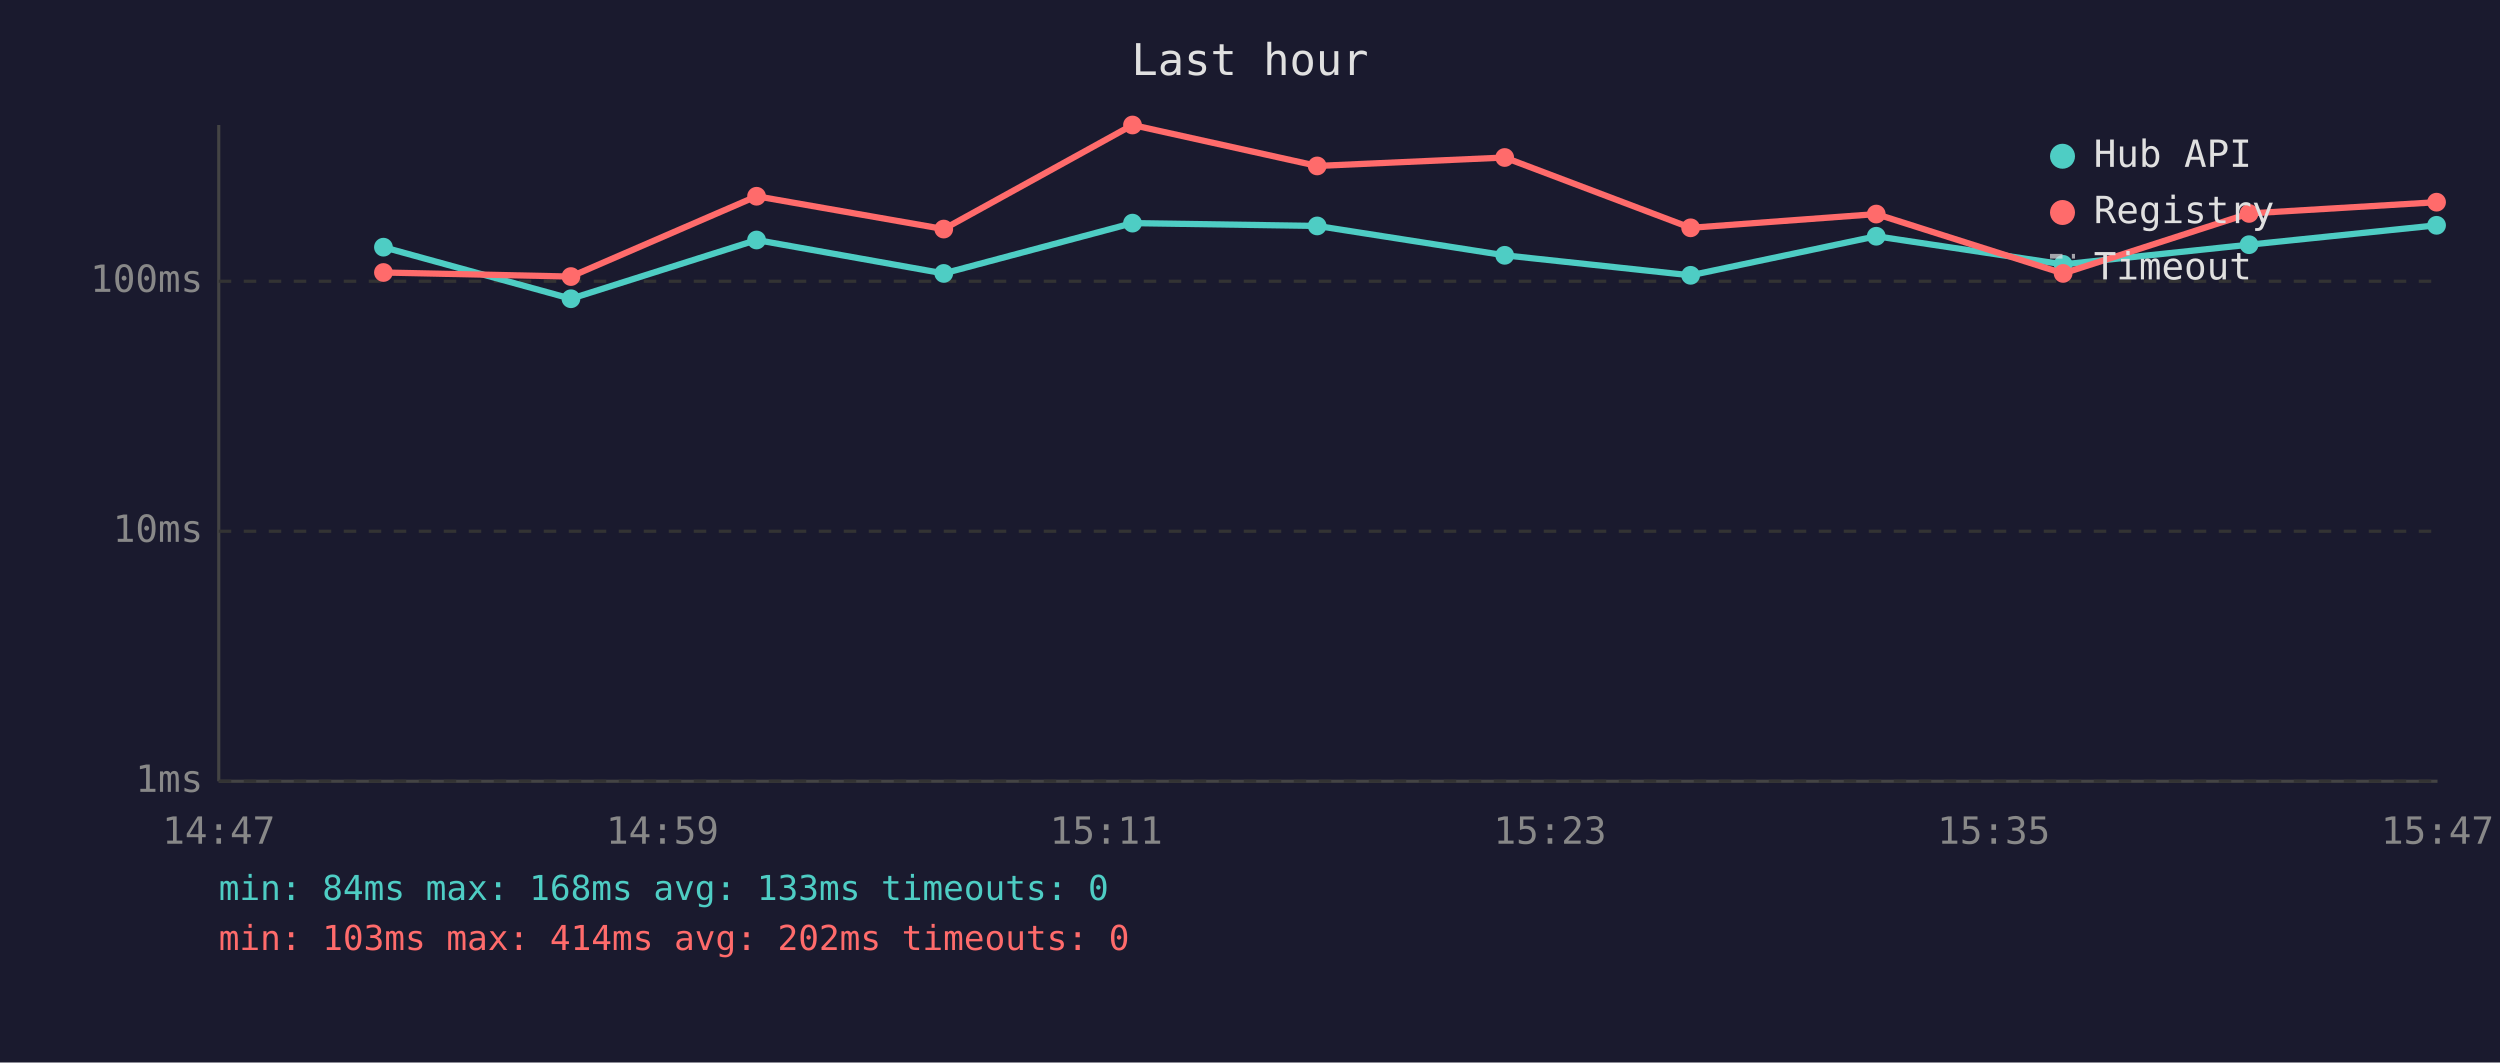
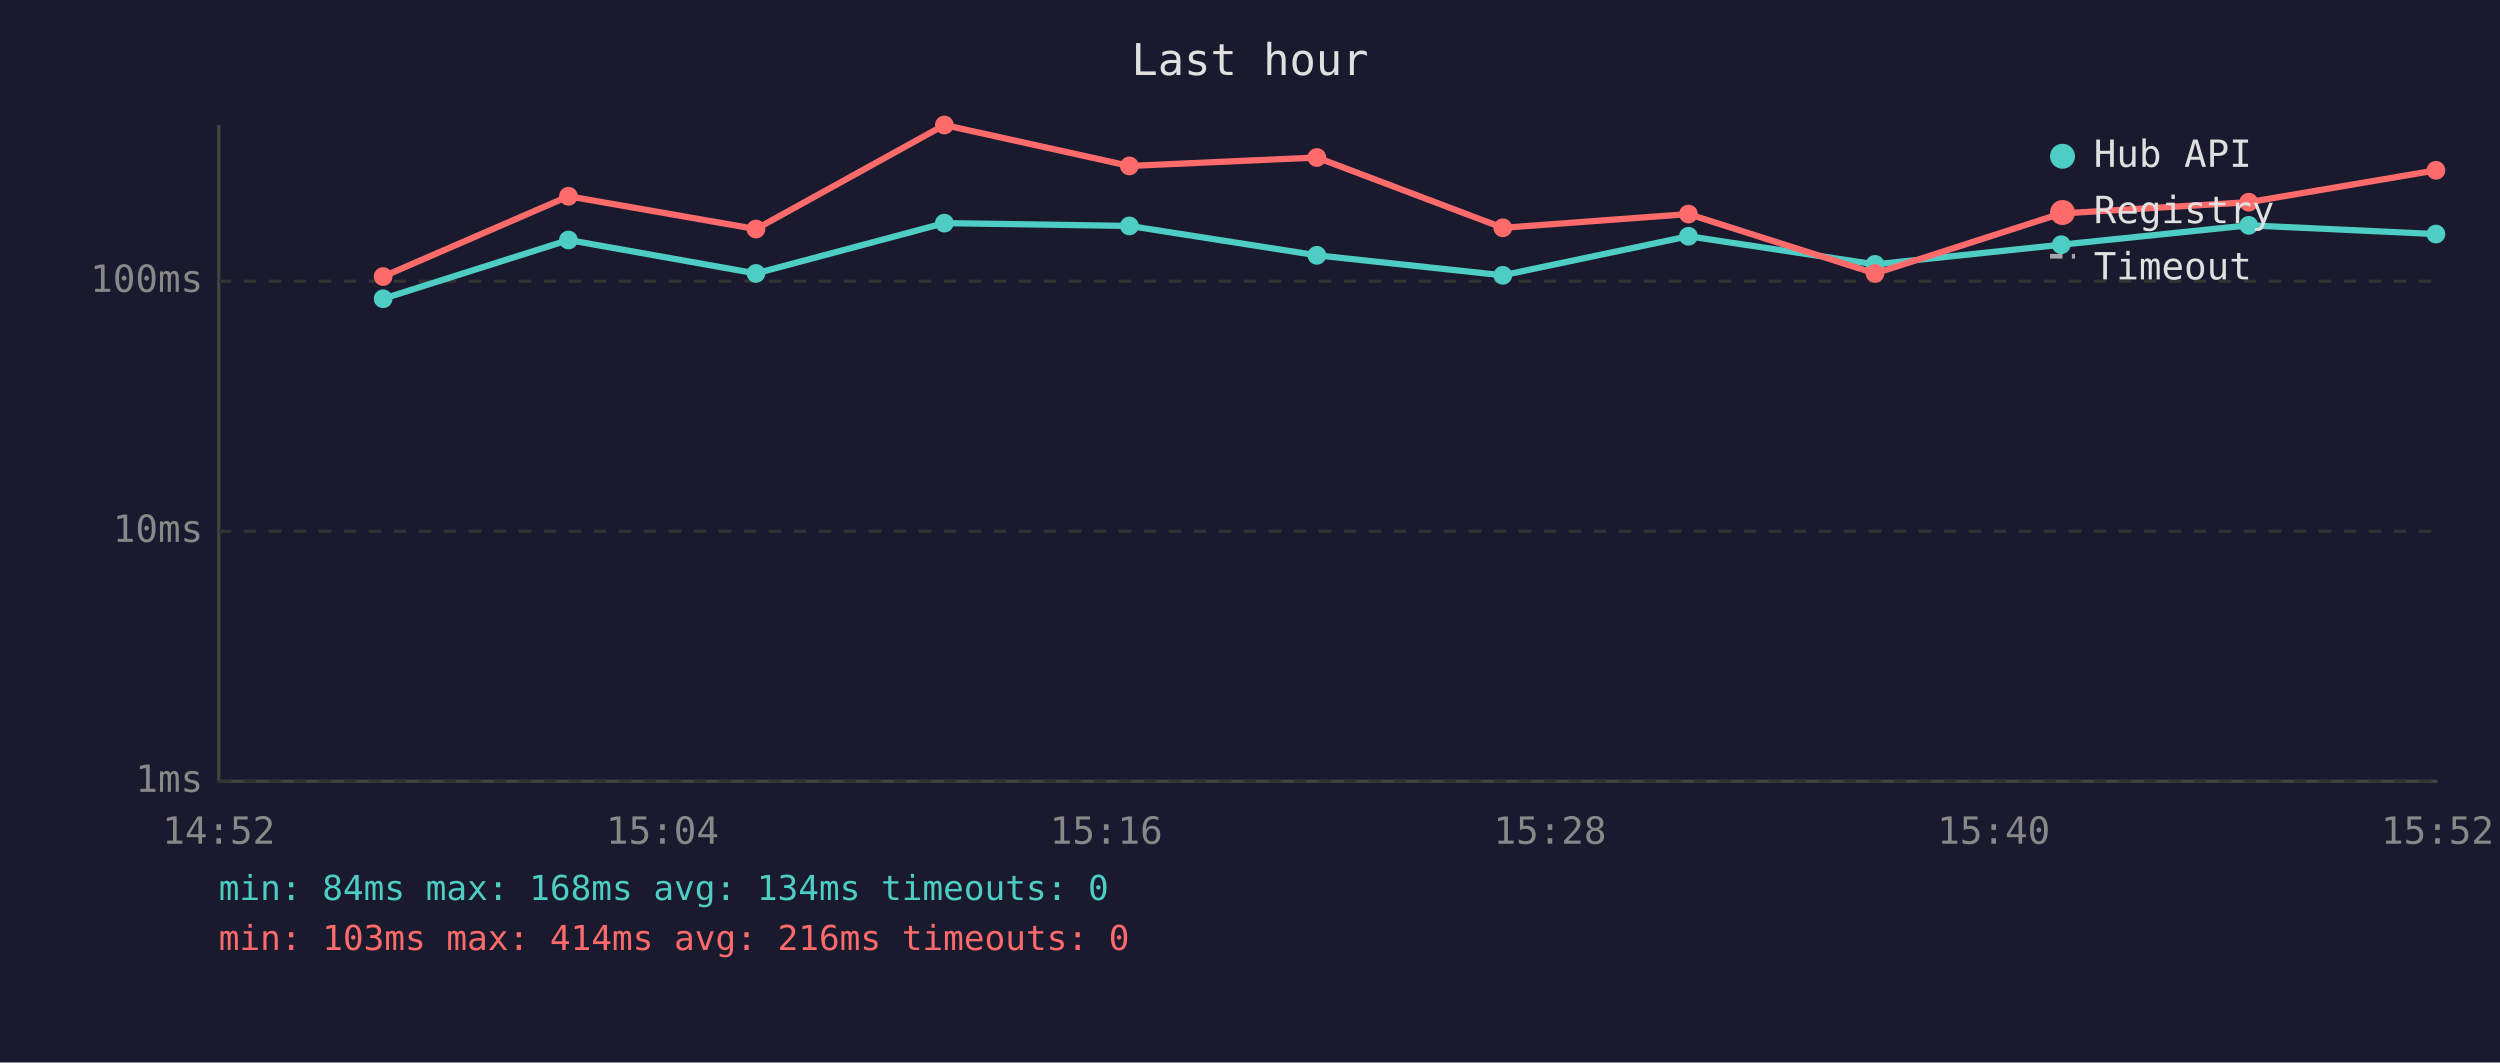
<svg xmlns="http://www.w3.org/2000/svg" viewBox="0 0 800 340" font-family="monospace" font-size="12">
  <rect width="800" height="340" fill="#1a1a2e" />
  <text x="400" y="24" fill="#e0e0e0" font-size="14" text-anchor="middle">Last hour</text>
  <line x1="70" y1="40" x2="70" y2="250" stroke="#444" stroke-width="1" />
  <line x1="70" y1="250" x2="780" y2="250" stroke="#444" stroke-width="1" />
  <line x1="70" y1="250" x2="780" y2="250" stroke="#333" stroke-width="1" stroke-dasharray="4" />
  <text x="65" y="250" fill="#888" text-anchor="end" dominant-baseline="middle">1ms</text>
  <line x1="70" y1="170" x2="780" y2="170" stroke="#333" stroke-width="1" stroke-dasharray="4" />
  <text x="65" y="170" fill="#888" text-anchor="end" dominant-baseline="middle">10ms</text>
  <line x1="70" y1="90" x2="780" y2="90" stroke="#333" stroke-width="1" stroke-dasharray="4" />
  <text x="65" y="90" fill="#888" text-anchor="end" dominant-baseline="middle">100ms</text>
-   <text x="70" y="270" fill="#888" text-anchor="middle">14:47</text>
-   <text x="212" y="270" fill="#888" text-anchor="middle">14:59</text>
-   <text x="354" y="270" fill="#888" text-anchor="middle">15:11</text>
-   <text x="496" y="270" fill="#888" text-anchor="middle">15:23</text>
-   <text x="638" y="270" fill="#888" text-anchor="middle">15:35</text>
-   <text x="780" y="270" fill="#888" text-anchor="middle">15:47</text>
-   <polyline points="122.7,79.1 182.7,95.6 242.1,76.8 302.0,87.5 362.4,71.4 421.5,72.3 481.5,81.7 541.0,88.1 600.4,75.6 660.2,84.6 719.7,78.3 779.7,72.1" fill="none" stroke="#4ecdc4" stroke-width="2" opacity="1" />
-   <circle cx="122.7" cy="79.1" r="3" fill="#4ecdc4" />
-   <circle cx="182.7" cy="95.6" r="3" fill="#4ecdc4" />
-   <circle cx="242.1" cy="76.8" r="3" fill="#4ecdc4" />
-   <circle cx="302.0" cy="87.5" r="3" fill="#4ecdc4" />
-   <circle cx="362.4" cy="71.4" r="3" fill="#4ecdc4" />
-   <circle cx="421.5" cy="72.3" r="3" fill="#4ecdc4" />
-   <circle cx="481.5" cy="81.7" r="3" fill="#4ecdc4" />
-   <circle cx="541.0" cy="88.1" r="3" fill="#4ecdc4" />
-   <circle cx="600.4" cy="75.6" r="3" fill="#4ecdc4" />
-   <circle cx="660.2" cy="84.6" r="3" fill="#4ecdc4" />
-   <circle cx="719.7" cy="78.3" r="3" fill="#4ecdc4" />
-   <circle cx="779.7" cy="72.1" r="3" fill="#4ecdc4" />
-   <polyline points="122.7,87.2 182.7,88.5 242.1,62.8 302.0,73.3 362.4,40.0 421.5,53.1 481.5,50.4 541.0,72.9 600.4,68.5 660.2,87.5 719.7,68.3 779.7,64.7" fill="none" stroke="#ff6b6b" stroke-width="2" opacity="1" />
-   <circle cx="122.7" cy="87.2" r="3" fill="#ff6b6b" />
-   <circle cx="182.7" cy="88.5" r="3" fill="#ff6b6b" />
-   <circle cx="242.1" cy="62.8" r="3" fill="#ff6b6b" />
-   <circle cx="302.0" cy="73.3" r="3" fill="#ff6b6b" />
-   <circle cx="362.4" cy="40.0" r="3" fill="#ff6b6b" />
-   <circle cx="421.5" cy="53.1" r="3" fill="#ff6b6b" />
-   <circle cx="481.5" cy="50.4" r="3" fill="#ff6b6b" />
-   <circle cx="541.0" cy="72.9" r="3" fill="#ff6b6b" />
-   <circle cx="600.4" cy="68.5" r="3" fill="#ff6b6b" />
-   <circle cx="660.2" cy="87.5" r="3" fill="#ff6b6b" />
-   <circle cx="719.7" cy="68.3" r="3" fill="#ff6b6b" />
-   <circle cx="779.7" cy="64.7" r="3" fill="#ff6b6b" />
+   <text x="70" y="270" fill="#888" text-anchor="middle">14:52</text>
+   <text x="212" y="270" fill="#888" text-anchor="middle">15:04</text>
+   <text x="354" y="270" fill="#888" text-anchor="middle">15:16</text>
+   <text x="496" y="270" fill="#888" text-anchor="middle">15:28</text>
+   <text x="638" y="270" fill="#888" text-anchor="middle">15:40</text>
+   <text x="780" y="270" fill="#888" text-anchor="middle">15:52</text>
+   <polyline points="122.6,95.6 181.9,76.8 241.9,87.5 302.2,71.4 361.4,72.3 421.4,81.7 480.9,88.1 540.3,75.6 600.0,84.6 659.6,78.3 719.6,72.1 779.5,74.9" fill="none" stroke="#4ecdc4" stroke-width="2" opacity="1" />
+   <circle cx="122.6" cy="95.6" r="3" fill="#4ecdc4" />
+   <circle cx="181.9" cy="76.8" r="3" fill="#4ecdc4" />
+   <circle cx="241.9" cy="87.5" r="3" fill="#4ecdc4" />
+   <circle cx="302.2" cy="71.4" r="3" fill="#4ecdc4" />
+   <circle cx="361.4" cy="72.3" r="3" fill="#4ecdc4" />
+   <circle cx="421.4" cy="81.7" r="3" fill="#4ecdc4" />
+   <circle cx="480.9" cy="88.1" r="3" fill="#4ecdc4" />
+   <circle cx="540.3" cy="75.6" r="3" fill="#4ecdc4" />
+   <circle cx="600.0" cy="84.6" r="3" fill="#4ecdc4" />
+   <circle cx="659.6" cy="78.3" r="3" fill="#4ecdc4" />
+   <circle cx="719.6" cy="72.1" r="3" fill="#4ecdc4" />
+   <circle cx="779.5" cy="74.9" r="3" fill="#4ecdc4" />
+   <polyline points="122.6,88.5 181.9,62.8 241.9,73.3 302.2,40.0 361.4,53.1 421.4,50.4 480.9,72.9 540.3,68.5 600.0,87.5 659.6,68.3 719.6,64.7 779.5,54.5" fill="none" stroke="#ff6b6b" stroke-width="2" opacity="1" />
+   <circle cx="122.6" cy="88.5" r="3" fill="#ff6b6b" />
+   <circle cx="181.9" cy="62.8" r="3" fill="#ff6b6b" />
+   <circle cx="241.9" cy="73.3" r="3" fill="#ff6b6b" />
+   <circle cx="302.2" cy="40.0" r="3" fill="#ff6b6b" />
+   <circle cx="361.4" cy="53.1" r="3" fill="#ff6b6b" />
+   <circle cx="421.4" cy="50.4" r="3" fill="#ff6b6b" />
+   <circle cx="480.9" cy="72.9" r="3" fill="#ff6b6b" />
+   <circle cx="540.3" cy="68.5" r="3" fill="#ff6b6b" />
+   <circle cx="600.0" cy="87.5" r="3" fill="#ff6b6b" />
+   <circle cx="659.6" cy="68.3" r="3" fill="#ff6b6b" />
+   <circle cx="719.6" cy="64.7" r="3" fill="#ff6b6b" />
+   <circle cx="779.5" cy="54.5" r="3" fill="#ff6b6b" />
  <circle cx="660" cy="50" r="4" fill="#4ecdc4" />
  <text x="670" y="50" fill="#e0e0e0" dominant-baseline="middle">Hub API</text>
  <circle cx="660" cy="68" r="4" fill="#ff6b6b" />
  <text x="670" y="68" fill="#e0e0e0" dominant-baseline="middle">Registry</text>
  <line x1="656" y1="82" x2="664" y2="82" stroke="#e0e0e0" stroke-width="1.5" stroke-dasharray="4,3" opacity="0.7" />
  <text x="670" y="86" fill="#e0e0e0" dominant-baseline="middle">Timeout</text>
-   <text x="70" y="288" fill="#4ecdc4" font-size="11">min: 84ms  max: 168ms  avg: 133ms  timeouts: 0</text>
-   <text x="70" y="304" fill="#ff6b6b" font-size="11">min: 103ms  max: 414ms  avg: 202ms  timeouts: 0</text>
+   <text x="70" y="288" fill="#4ecdc4" font-size="11">min: 84ms  max: 168ms  avg: 134ms  timeouts: 0</text>
+   <text x="70" y="304" fill="#ff6b6b" font-size="11">min: 103ms  max: 414ms  avg: 216ms  timeouts: 0</text>
</svg>
